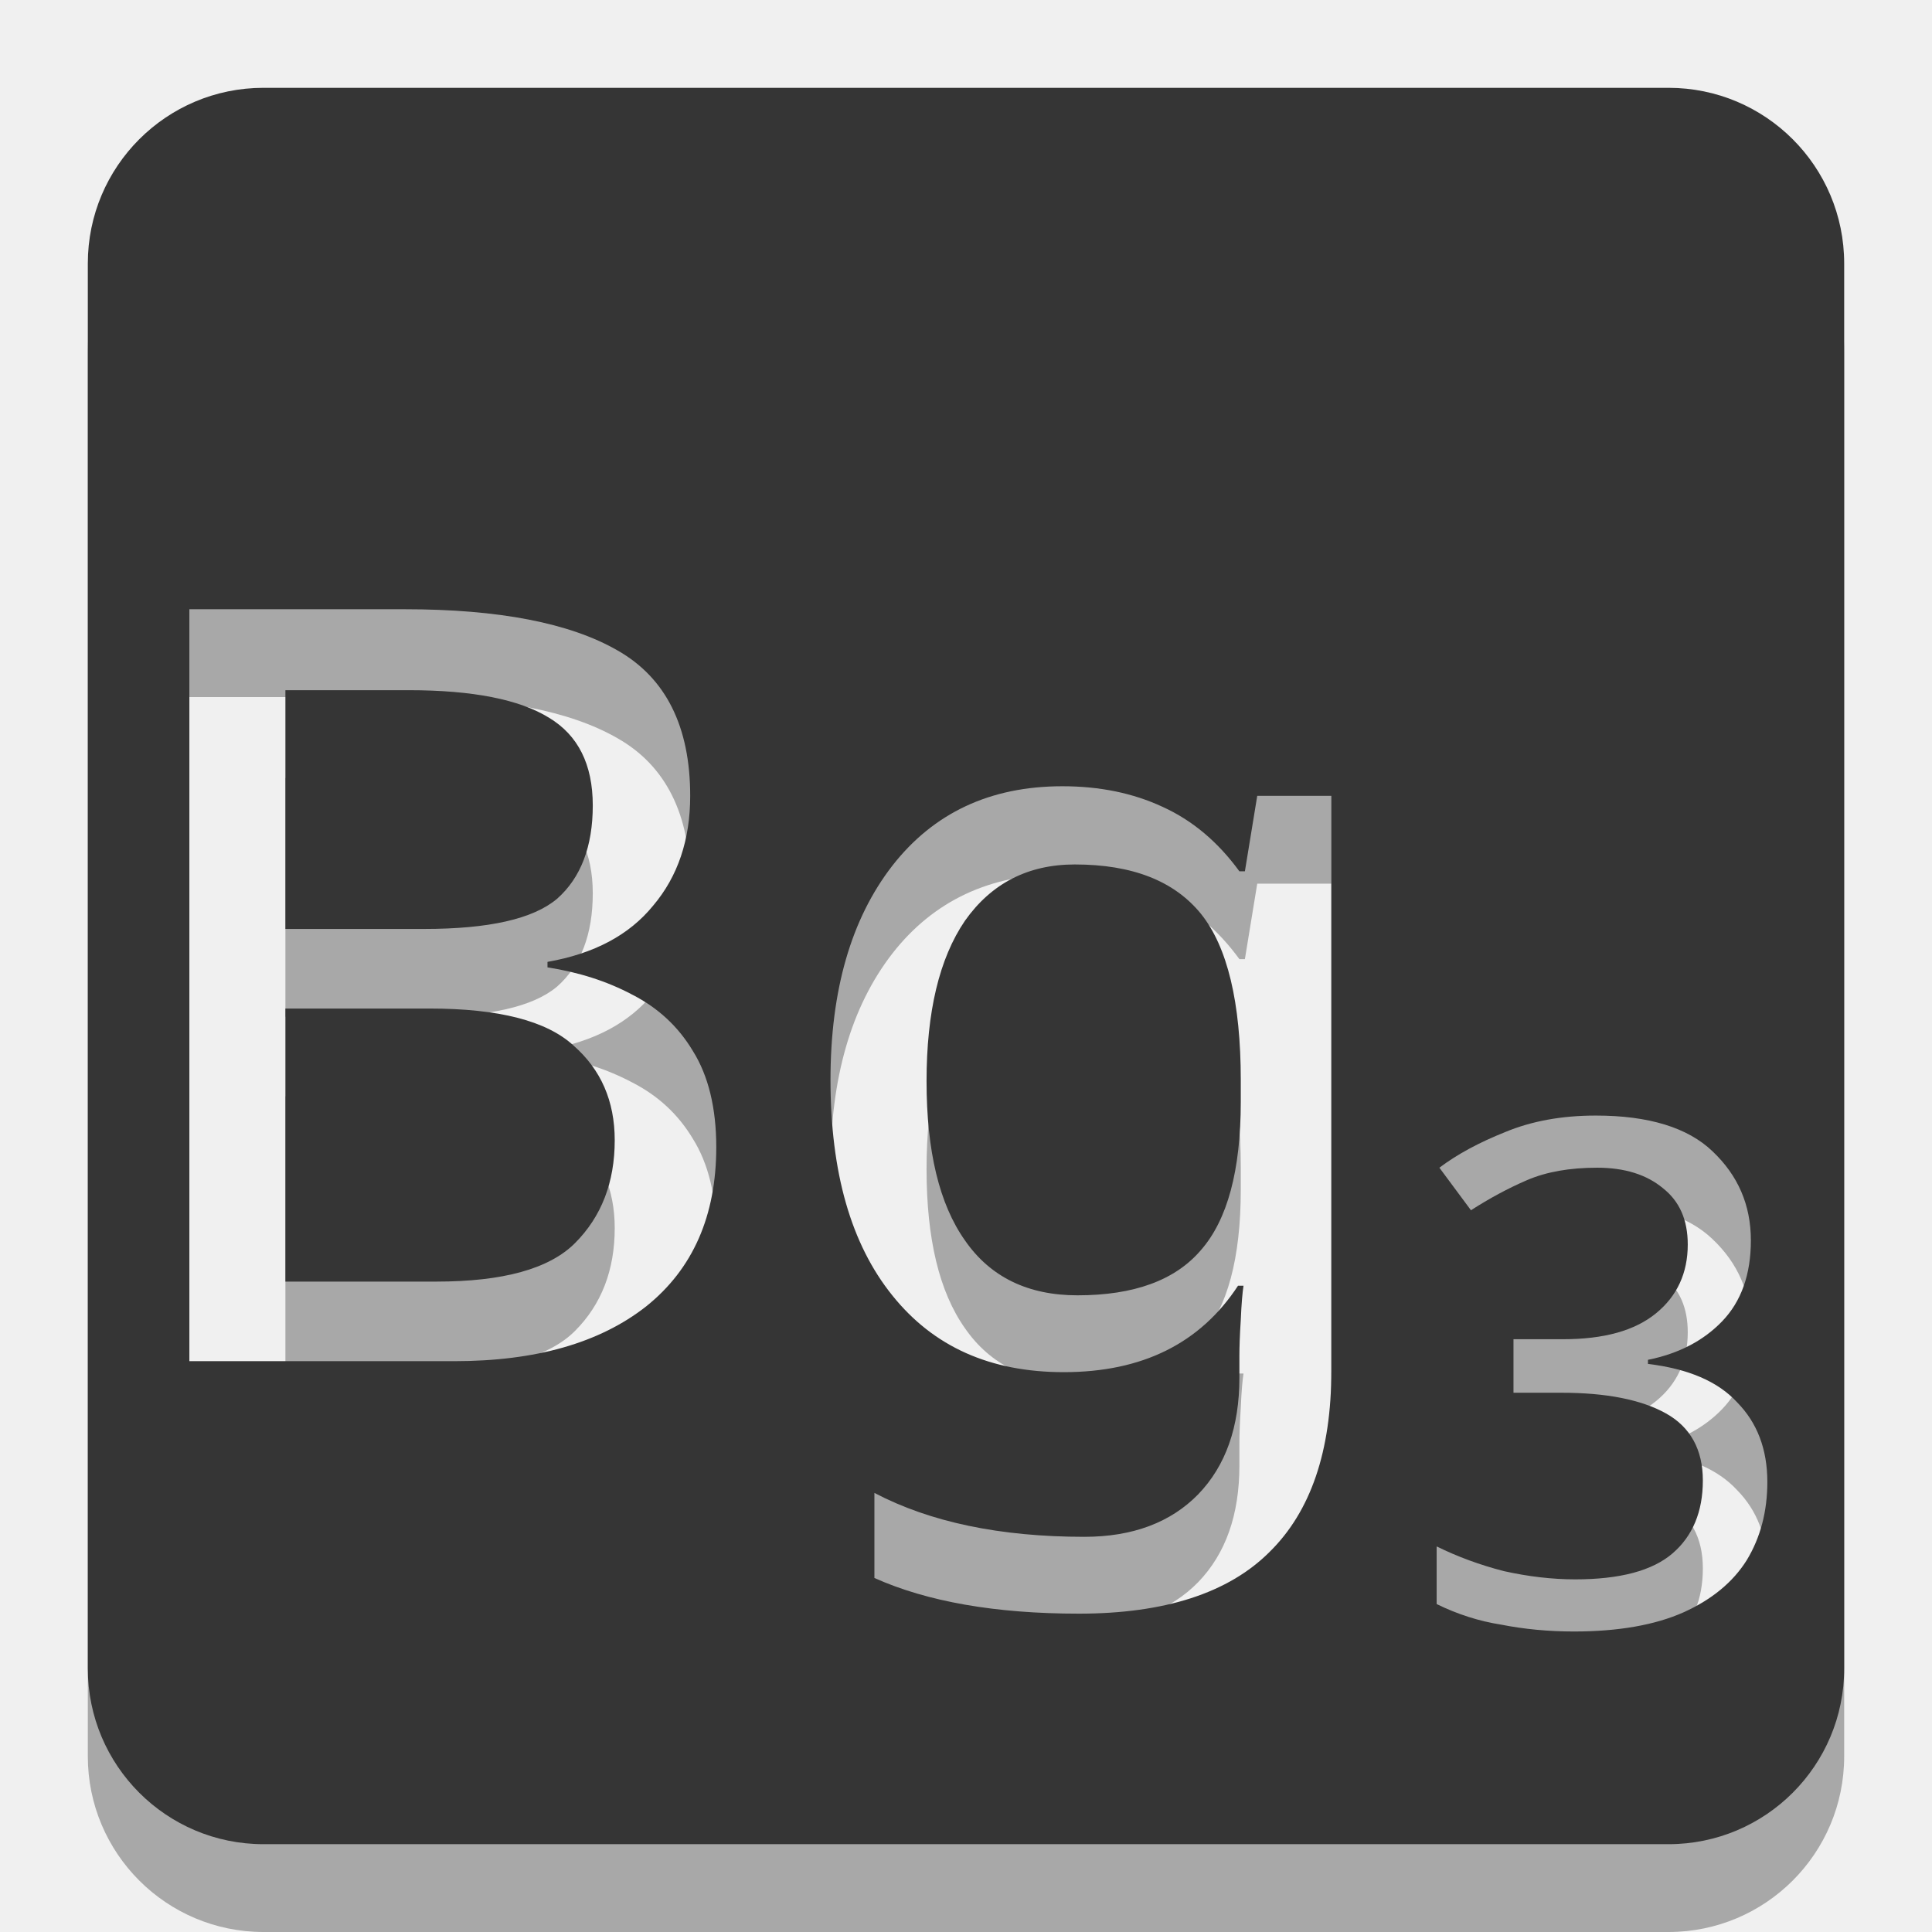
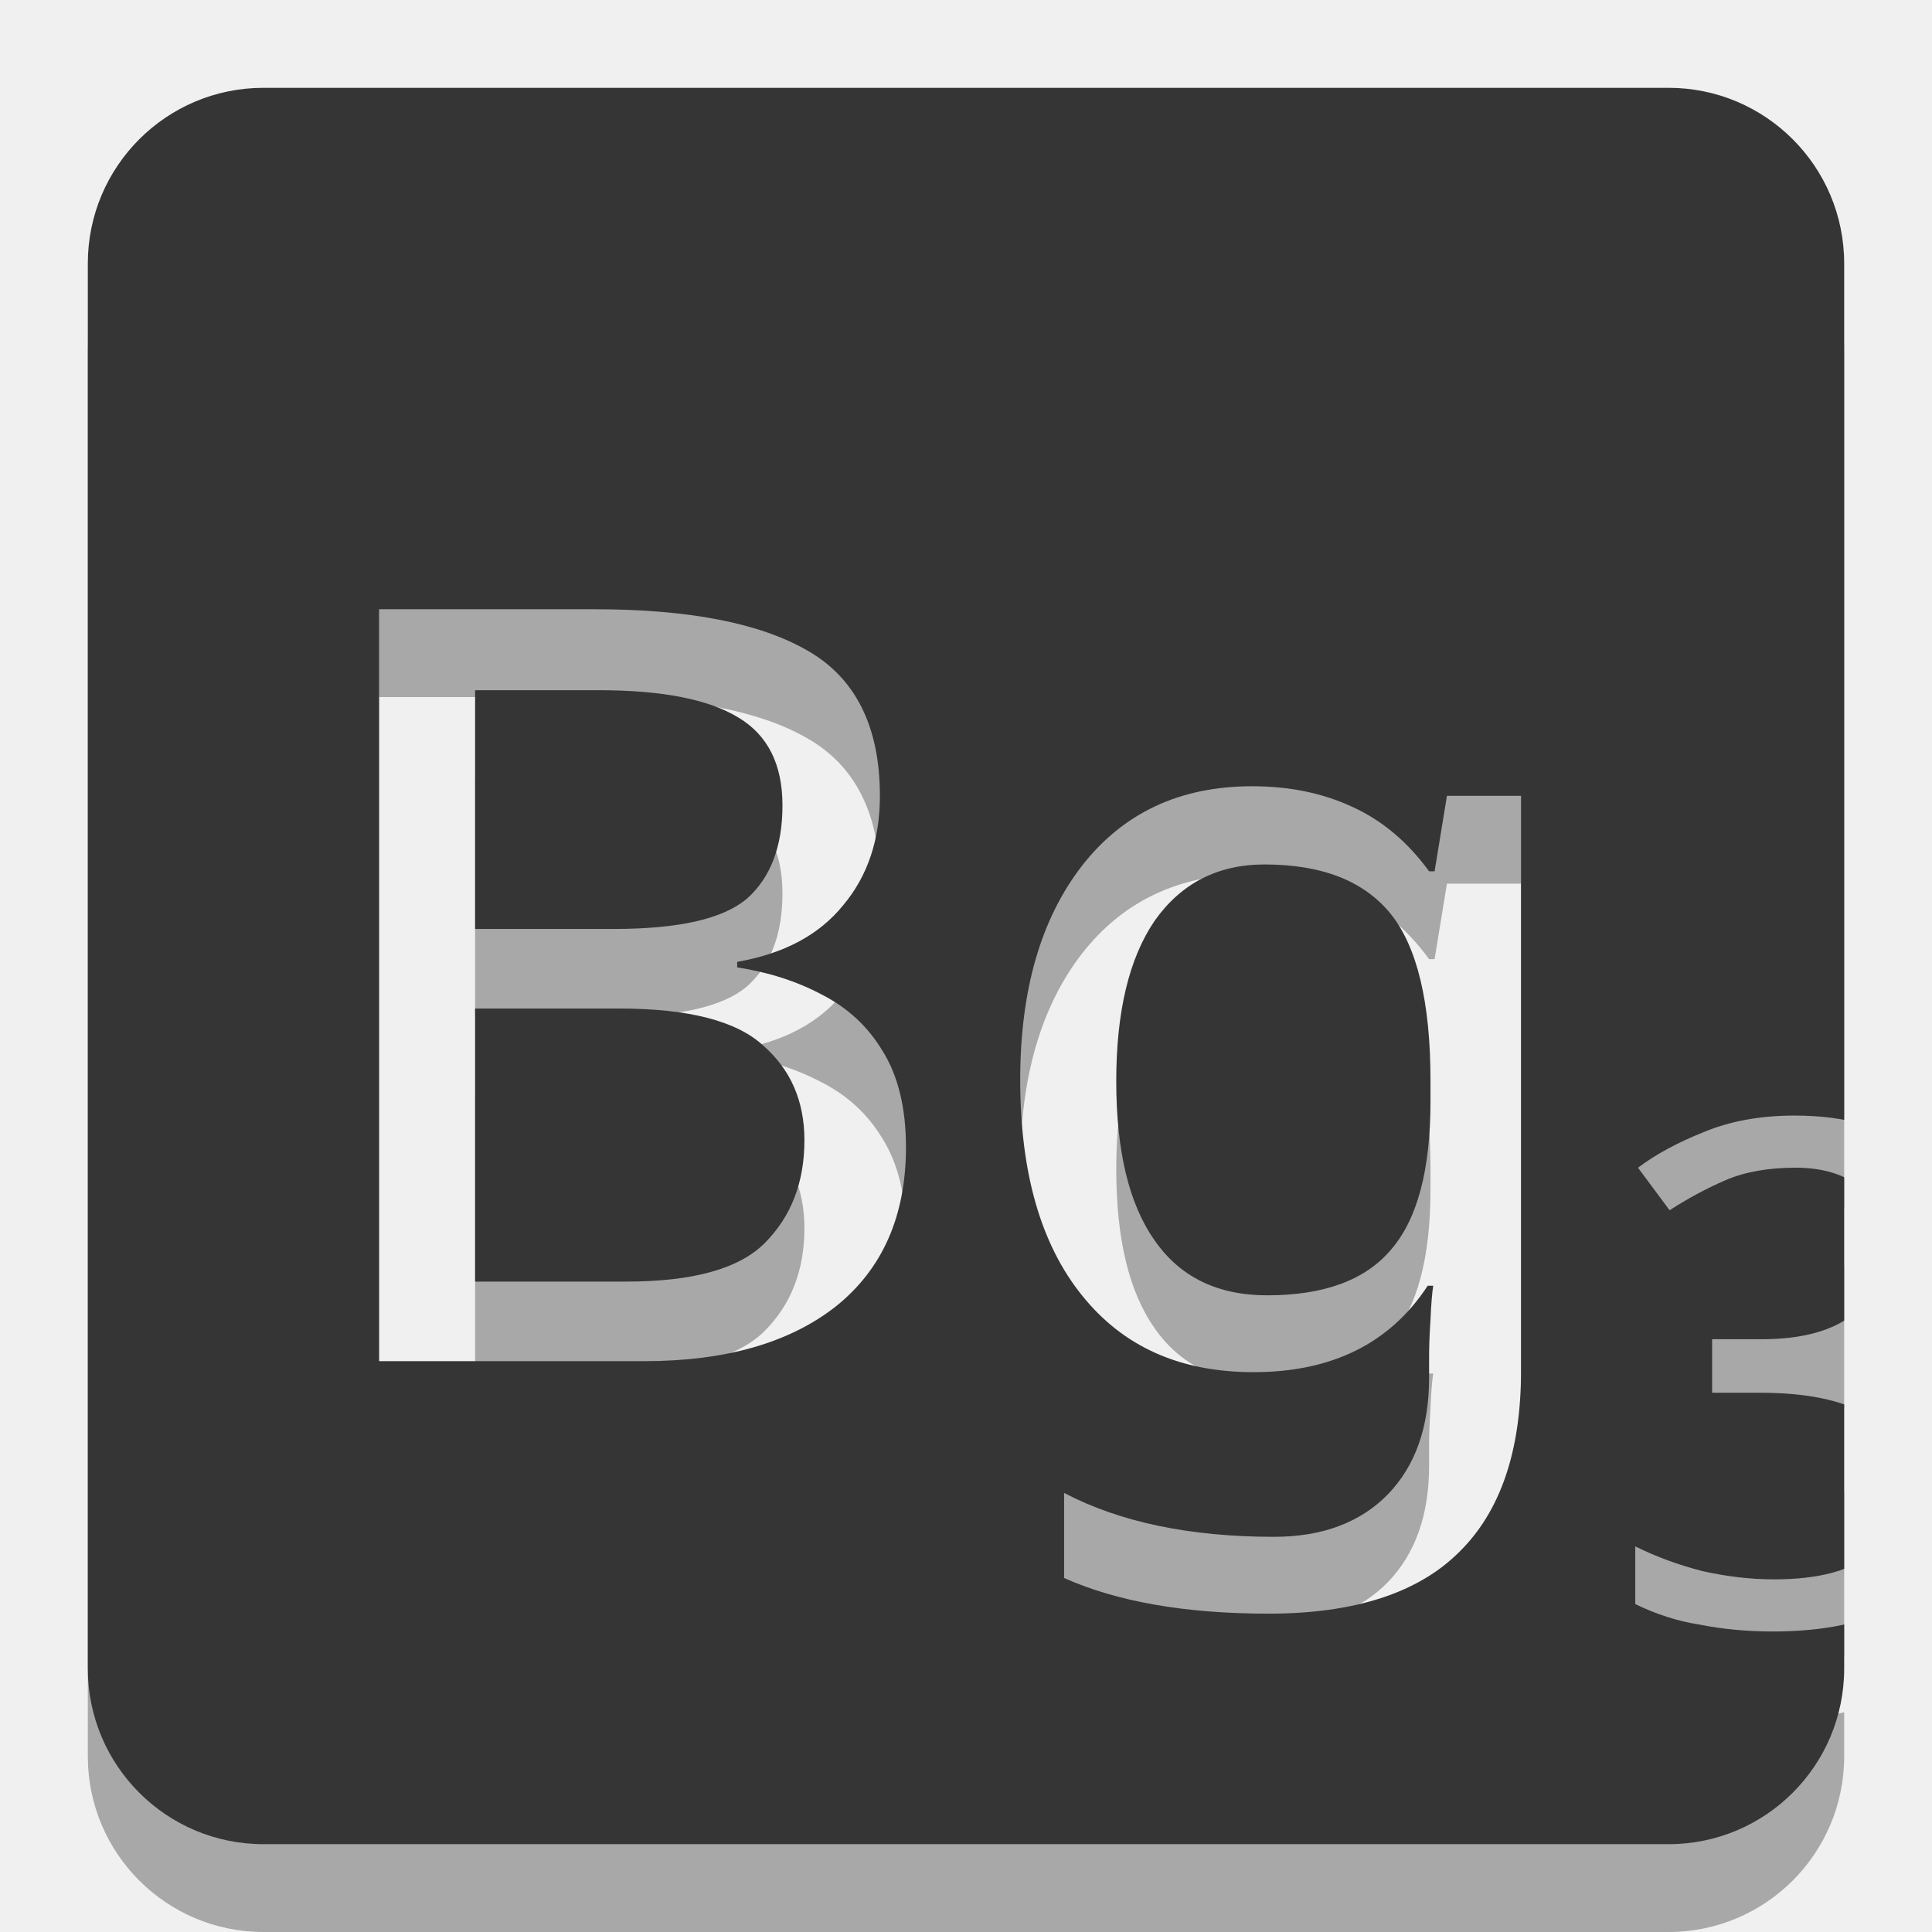
<svg xmlns="http://www.w3.org/2000/svg" width="22" version="1.1" height="22" id="svg2">
  <defs id="defs4">
    <mask id="m">
      <rect y="0" x="0" style="fill:#fff" height="22" width="22" id="rect7" />
-       <text y="15.5" x="1" style="font-size:12;font-family:Ubuntu;font-weight:500;fill:black" id="text9">Bg</text>
-       <text y="18.5" x="16" style="font-size:8;font-family:Ubuntu;font-weight:500;fill:black" id="text11">3</text>
+       <text y="15.5" x="13" style="text-anchor:middle;font-size:12;font-family:Ubuntu;font-weight:500;fill:black" id="text9">
+         <tspan>
+             Bg
+             <tspan style="text-anchor:middle;font-size:8" dy="3" dx="-3.2">3</tspan>
+         </tspan>
+       </text>
    </mask>
+     <clipPath id="clipPath14">
+       <rect id="rect16" color="#bebebe" fill="#bebebe" x="26.999" y="221.5" width="1.876" height="4.874" />
+     </clipPath>
+     <clipPath id="clipPath10">
+       <rect id="rect12" color="#bebebe" fill="#bebebe" x="26.966" y="221.33" width="2.898" height="5.216" />
+     </clipPath>
+     <clipPath id="clipPath6">
+       <rect id="rect8" color="#bebebe" fill="#bebebe" x="26.85" y="220.75" width="3.825" height="6.375" />
+     </clipPath>
  </defs>
-   <rect id="rect2994" x="1" y="1" width="20" height="20" rx="2" mask="url(#m)" style="fill:#000000;fill-opacity:1;opacity:0.3" transform="translate(0,1)" />
-   <rect style="fill:#353535;fill-opacity:1" mask="url(#m)" rx="2" height="20" width="20" y="1" x="1" id="rect13" />
+   <rect id="rect3857" x="1" y="1" width="20" height="20" rx="2" mask="url(#m)" style="fill:#000000;fill-opacity:1;opacity:0.3" transform="translate(0,1)" />
+   <rect style="fill:#353535;fill-opacity:1" mask="url(#m)" rx="2" height="20" width="20" y="1" x="1" id="rect11" />
</svg>
